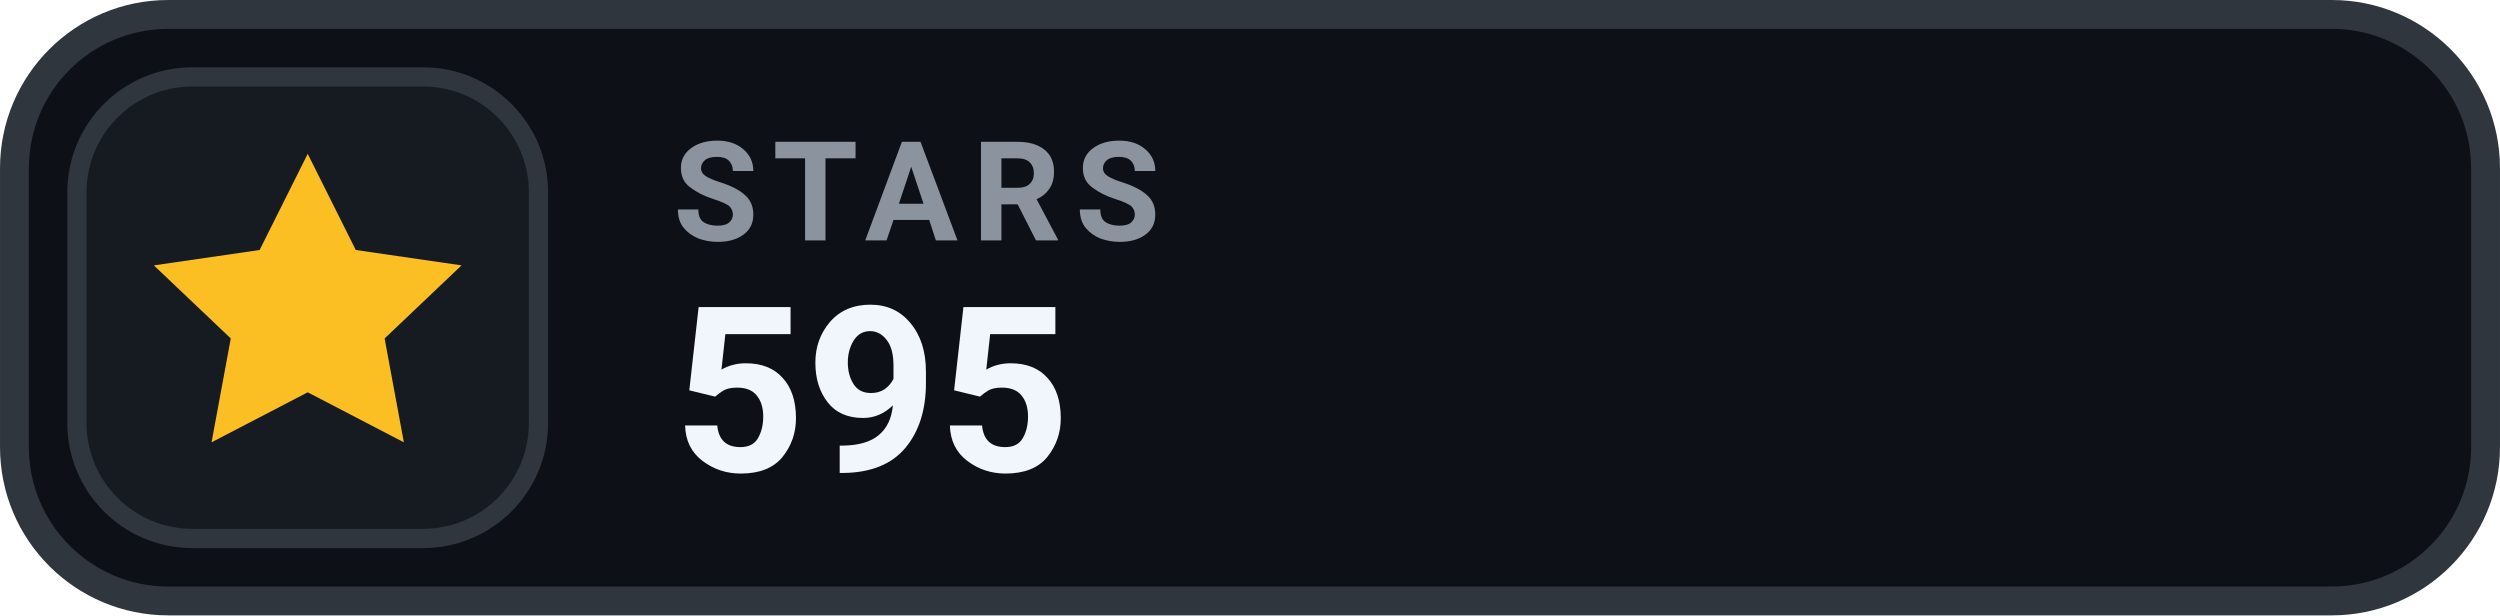
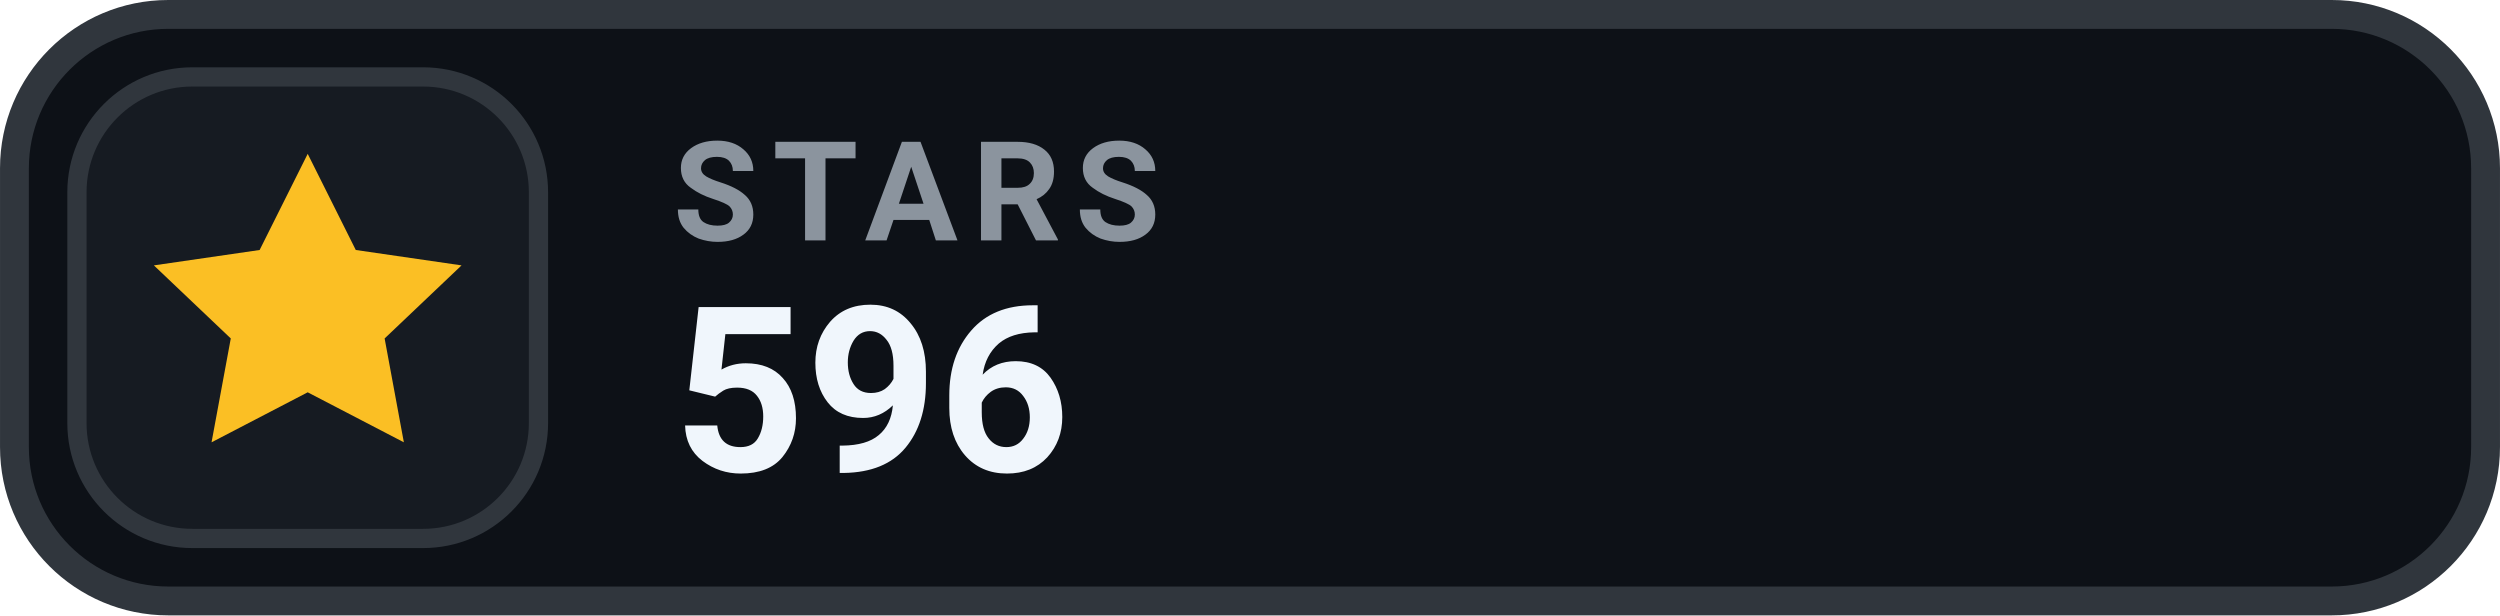
- <svg xmlns="http://www.w3.org/2000/svg" width="126" height="31.015" viewBox="0 0 130 32" role="img" aria-label="STARS 595">
+ <svg xmlns="http://www.w3.org/2000/svg" width="126" height="31.015" viewBox="0 0 130 32" role="img" aria-label="STARS 596">
  <rect x=".75" y=".75" width="128.5" height="30.5" rx="8" fill="#0D1117" stroke="#30363D" stroke-width="1.5" />
  <rect x="4" y="4" width="24" height="24" rx="6" fill="#161B22" stroke="#30363D" stroke-width="1" />
  <g transform="translate(16 16)" style="color:#FBBF24;">
    <path d="M0 -8 l2.5 5 5.5 .8 -4 3.8 1 5.4 -5 -2.6 -5 2.6 1 -5.4 -4 -3.8 5.5 -.8 Z" fill="currentColor" />
  </g>
  <text x="35" y="12.5" fill="#8B949E" font-family="-apple-system,BlinkMacSystemFont,'Segoe UI',Roboto,Helvetica,Arial,sans-serif" font-size="7.2" font-weight="700" letter-spacing=".75">STARS</text>
-   <text x="35" y="24.5" fill="#F0F6FC" font-family="-apple-system,BlinkMacSystemFont,'Segoe UI',Roboto,Helvetica,Arial,sans-serif" font-size="12" font-weight="700">595</text>
+   <text x="35" y="24.5" fill="#F0F6FC" font-family="-apple-system,BlinkMacSystemFont,'Segoe UI',Roboto,Helvetica,Arial,sans-serif" font-size="12" font-weight="700">596</text>
</svg>
